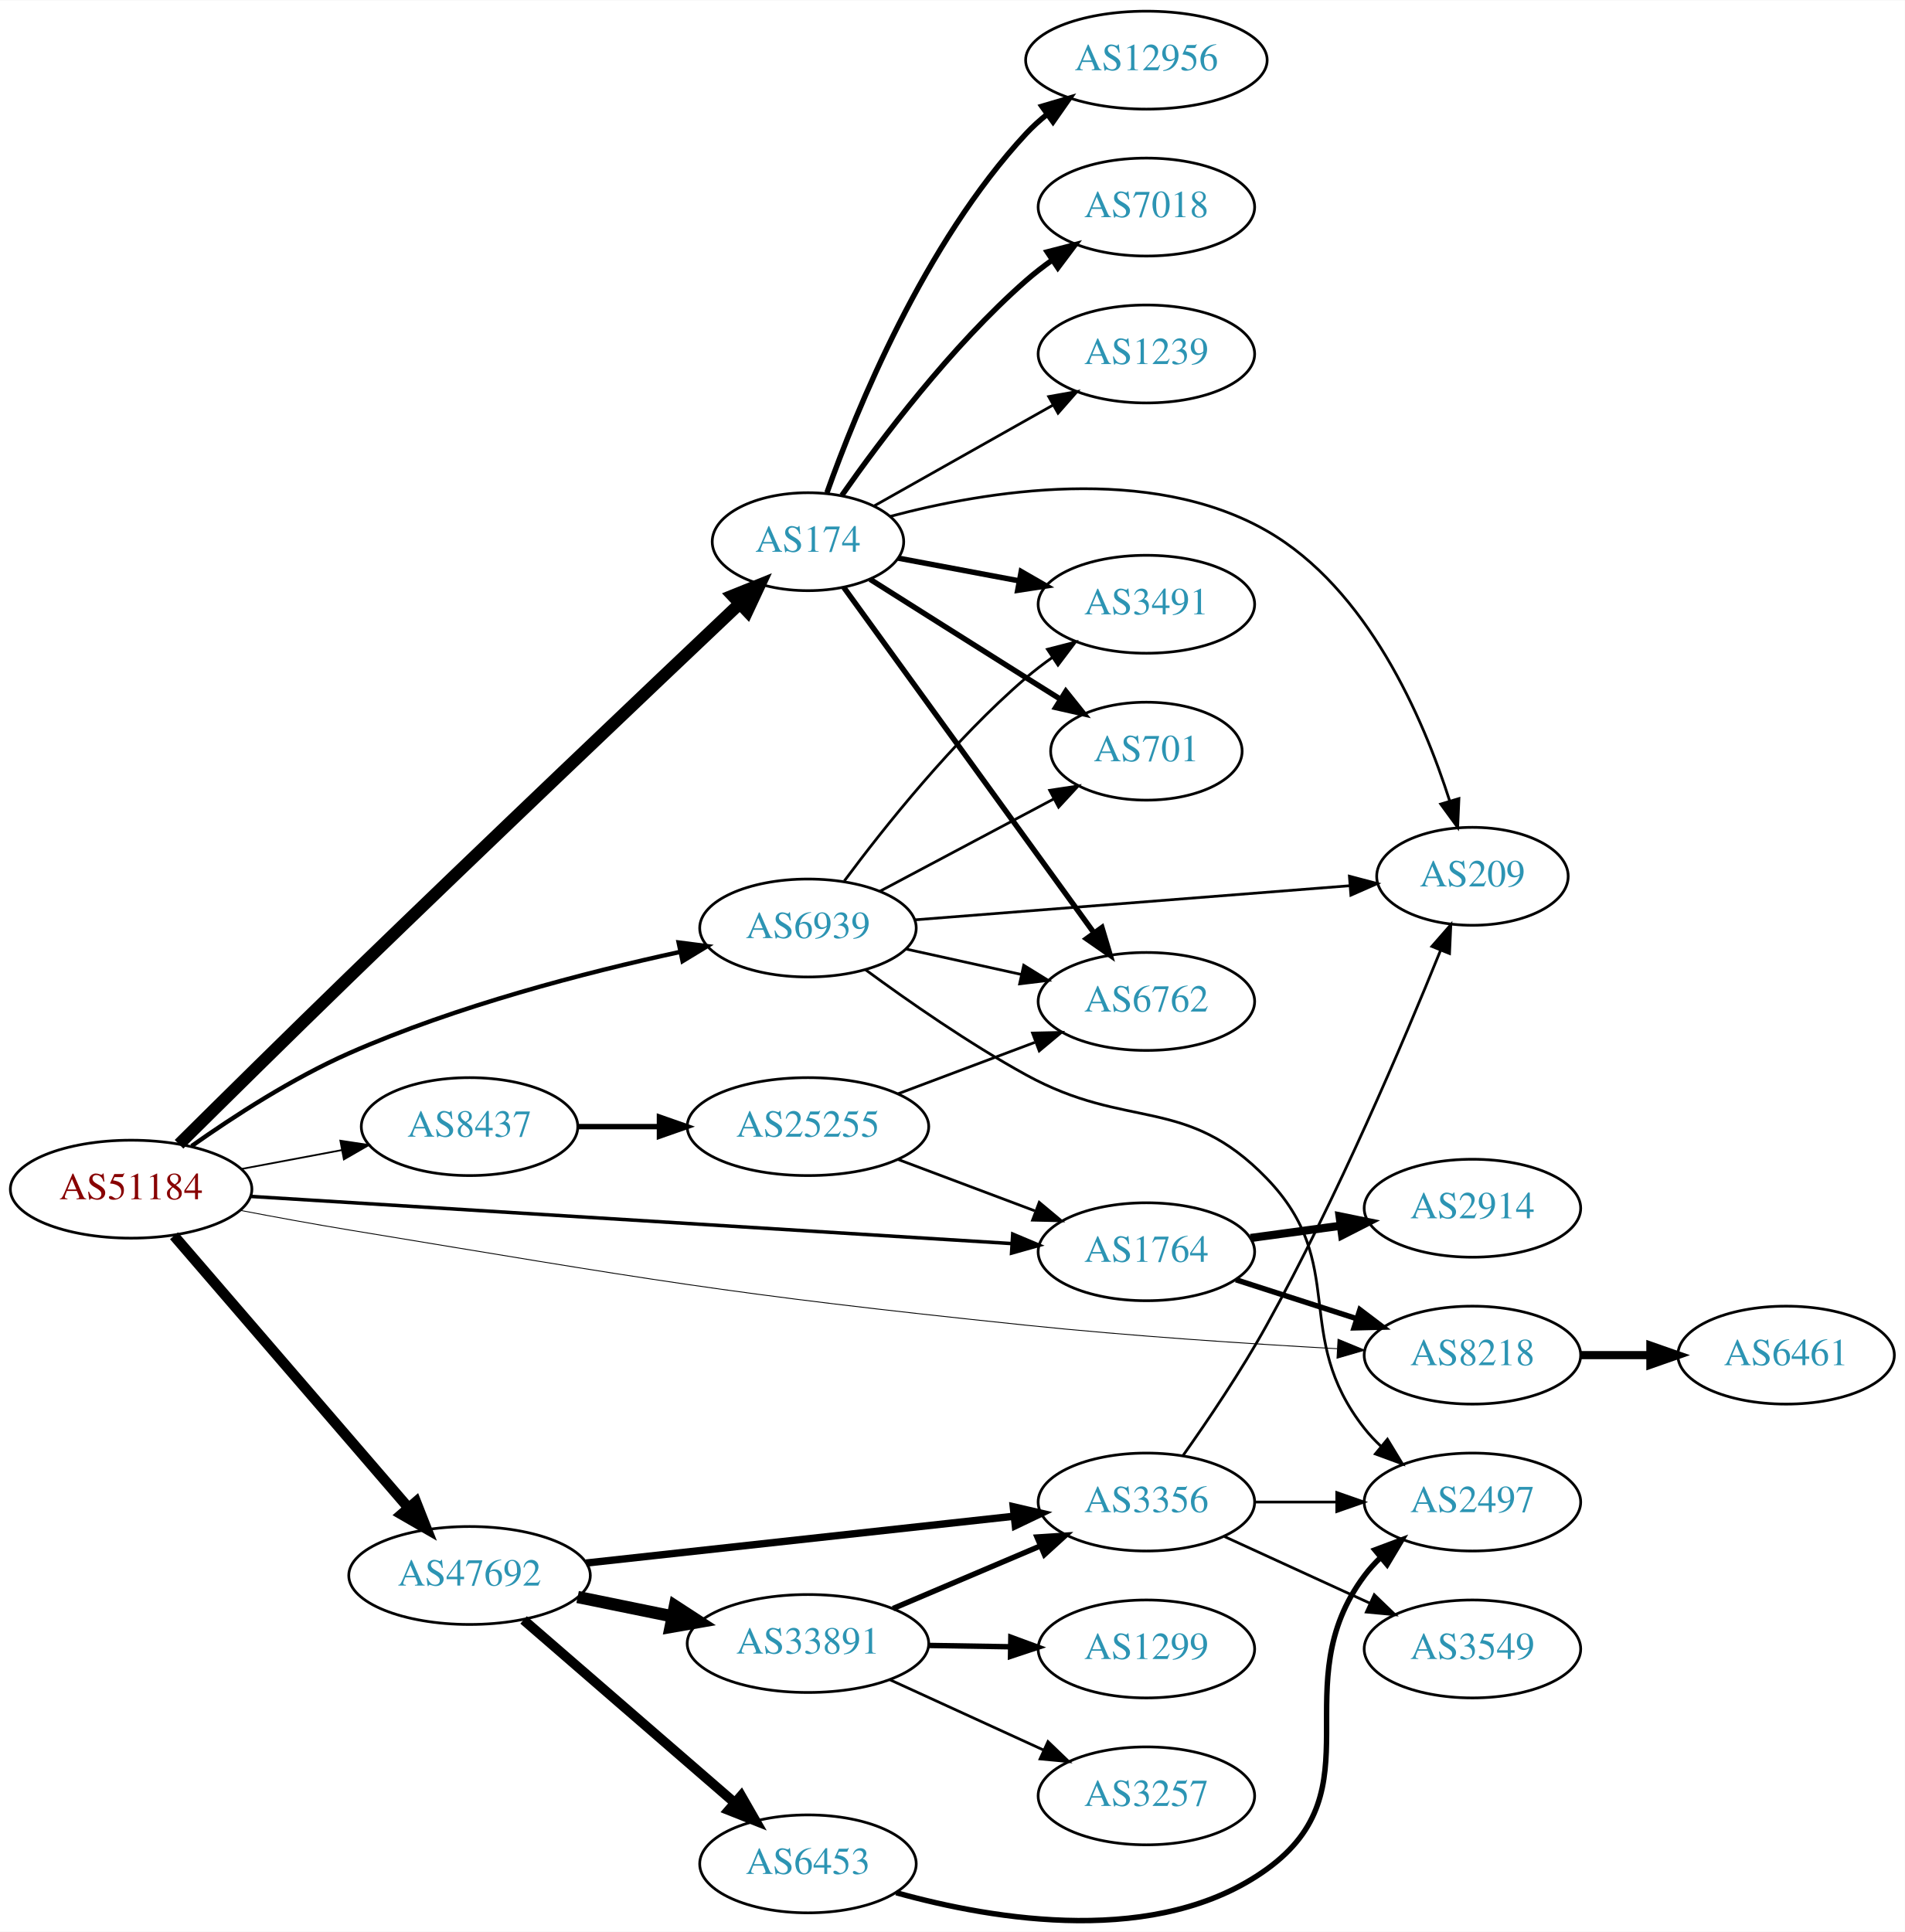
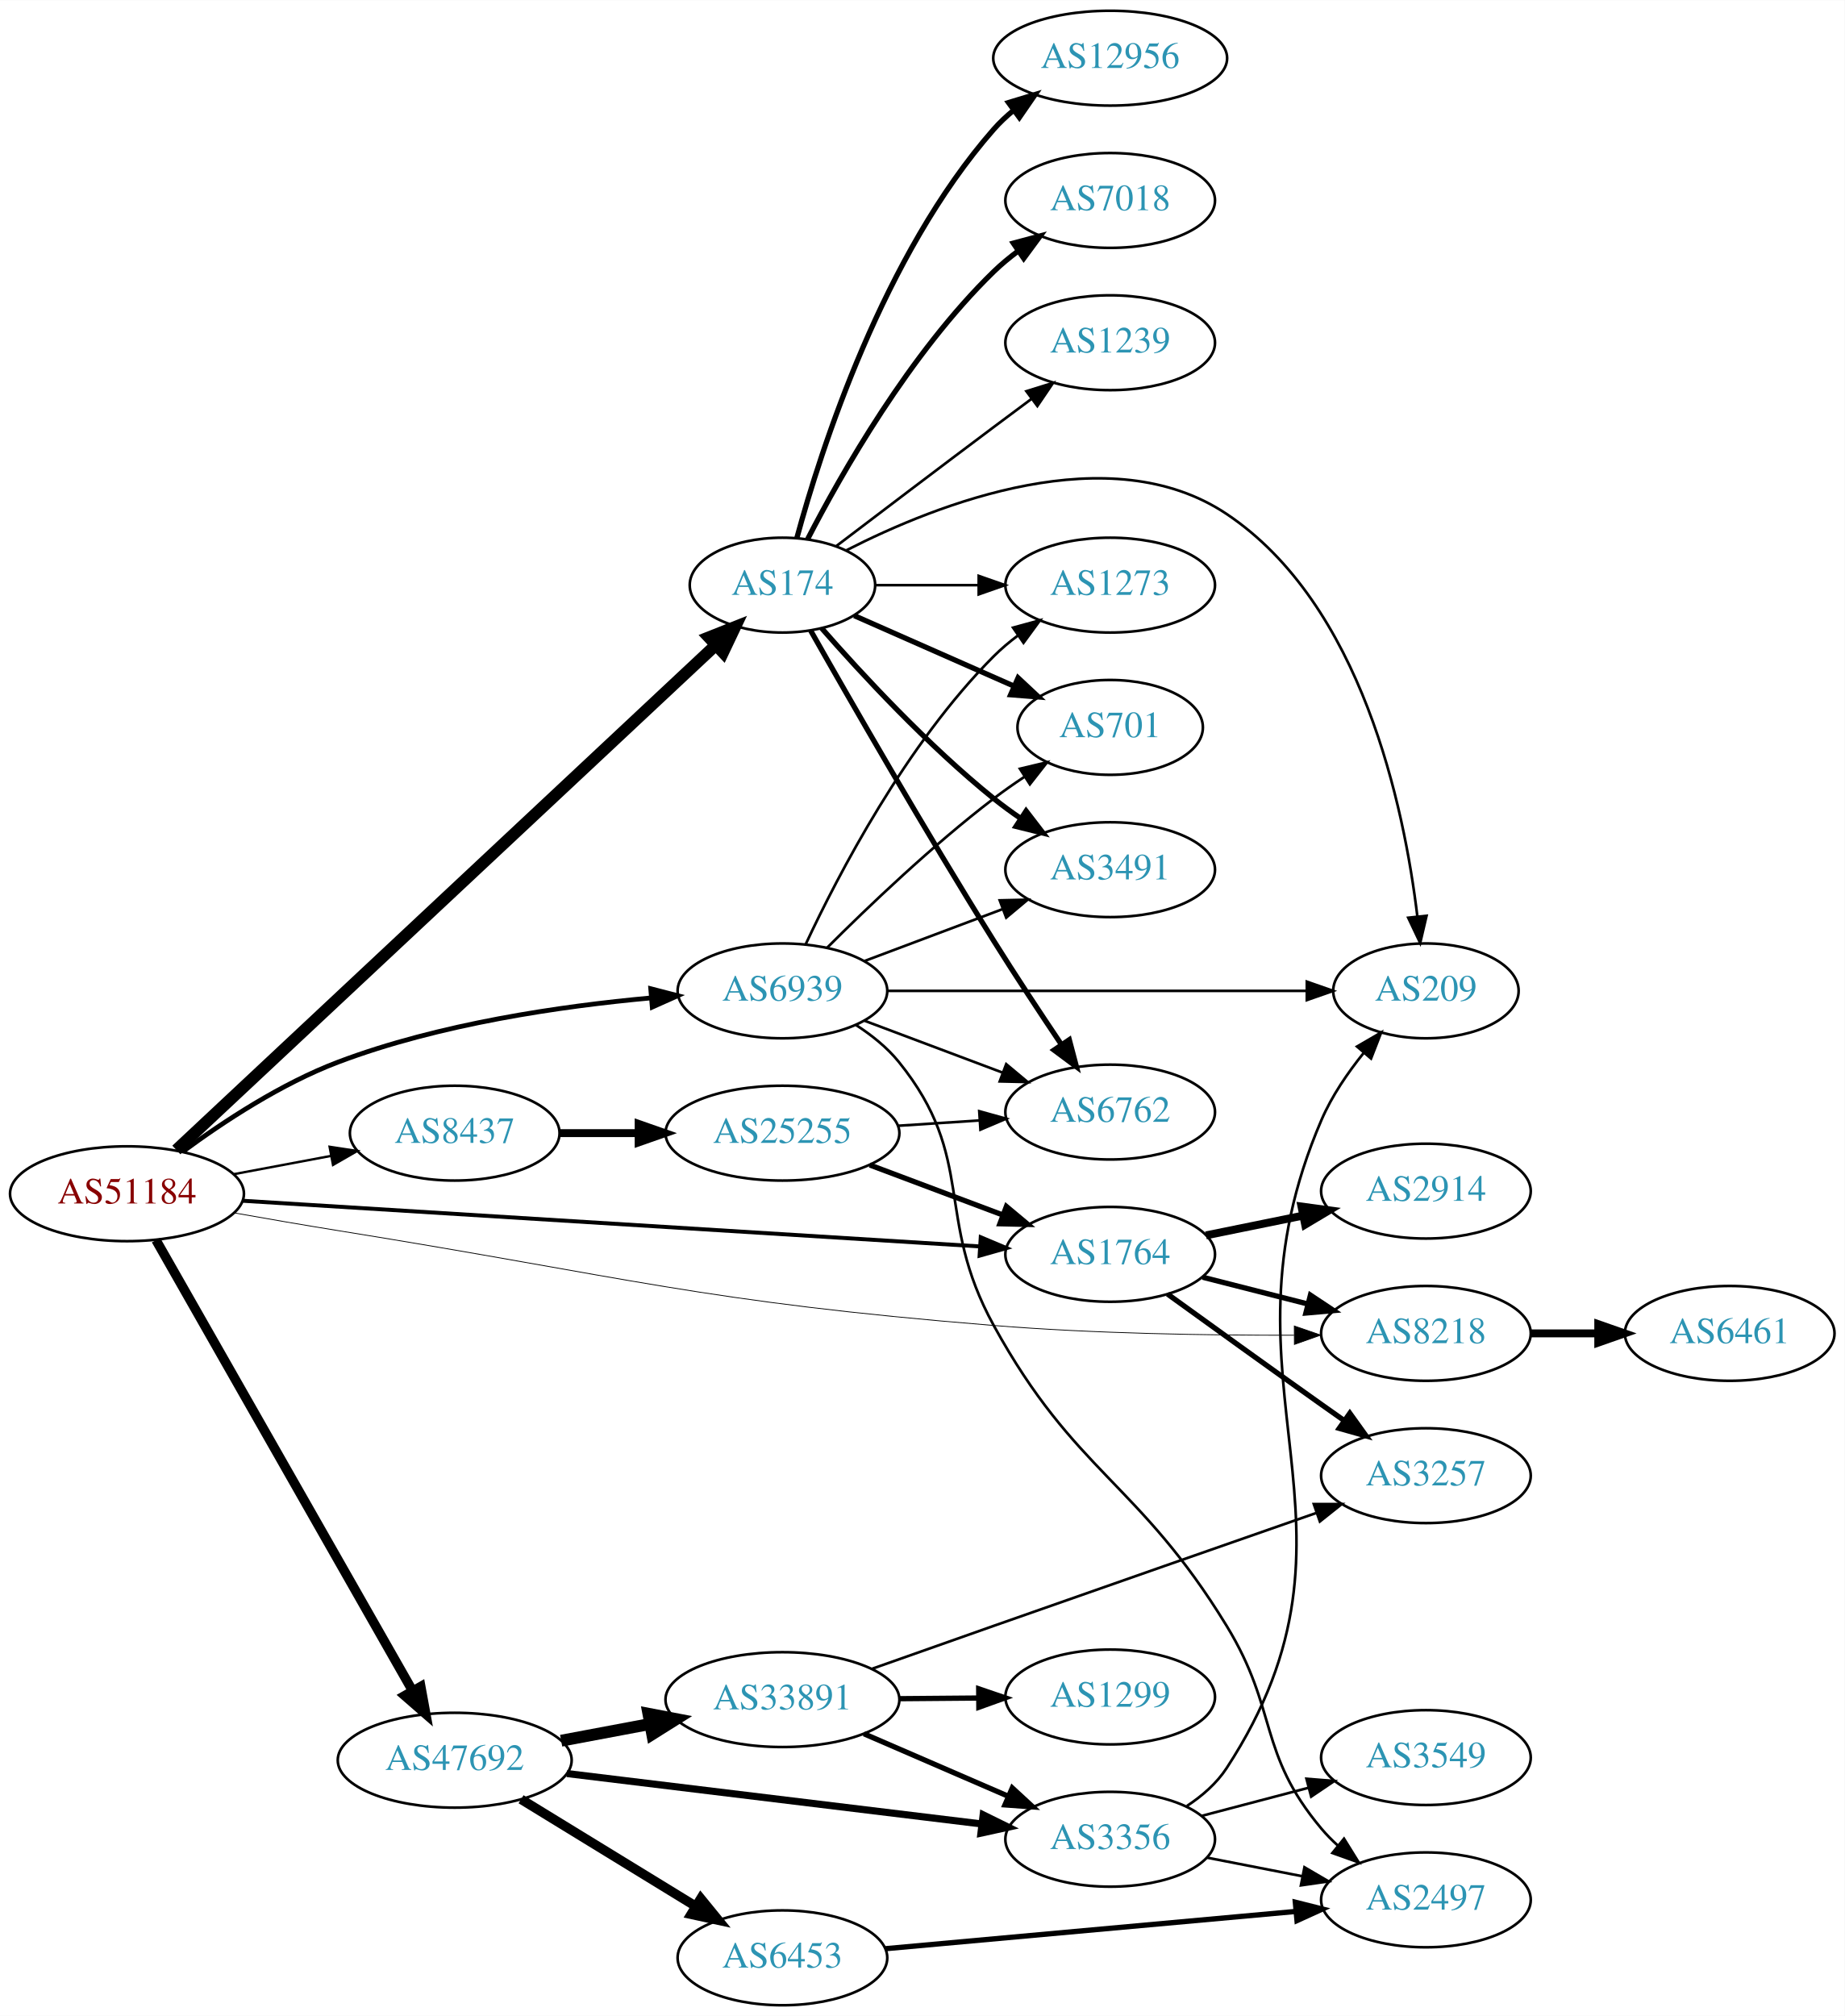
- <svg xmlns="http://www.w3.org/2000/svg" xmlns:xlink="http://www.w3.org/1999/xlink" width="700pt" height="710pt" viewBox="0.00 0.00 700.15 709.93">
-   <g id="graph0" class="graph" transform="scale(1 1) rotate(0) translate(4 705.932)">
-     <polygon fill="white" stroke="none" points="-4,4 -4,-705.932 696.155,-705.932 696.155,4 -4,4" />
+ <svg xmlns="http://www.w3.org/2000/svg" xmlns:xlink="http://www.w3.org/1999/xlink" width="700pt" height="765pt" viewBox="0.00 0.00 700.15 765.00">
+   <g id="graph0" class="graph" transform="scale(1 1) rotate(0) translate(4 761)">
+     <polygon fill="white" stroke="none" points="-4,4 -4,-761 696.155,-761 696.155,4 -4,4" />
    <g id="node1" class="node">
      <g id="a_node1">
        <a xlink:href="/asn/51184" xlink:title="AS51184 ~ Fonira Telekom GmbH [AT]">
-           <ellipse fill="#ffffff" stroke="black" cx="44.196" cy="-268.932" rx="44.393" ry="18" />
-           <text text-anchor="middle" x="44.196" y="-265.232" font-family="Times,serif" font-size="14.00" fill="#880000">AS51184</text>
+           <ellipse fill="#ffffff" stroke="black" cx="44.196" cy="-308" rx="44.393" ry="18" />
+           <text text-anchor="middle" x="44.196" y="-304.3" font-family="Times,serif" font-size="14.00" fill="#880000">AS51184</text>
        </a>
      </g>
    </g>
    <g id="node2" class="node">
      <g id="a_node2">
        <a xlink:href="/asn/174" xlink:title="AS174 ~ Cogent Communications [US]">
-           <ellipse fill="#ffffff" stroke="black" cx="292.98" cy="-506.932" rx="35.194" ry="18" />
-           <text text-anchor="middle" x="292.98" y="-503.232" font-family="Times,serif" font-size="14.00" fill="#2c94b3">AS174</text>
+           <ellipse fill="#ffffff" stroke="black" cx="292.98" cy="-539" rx="35.194" ry="18" />
+           <text text-anchor="middle" x="292.98" y="-535.3" font-family="Times,serif" font-size="14.00" fill="#2c94b3">AS174</text>
        </a>
      </g>
    </g>
    <g id="edge1" class="edge">
-       <path fill="none" stroke="black" stroke-width="4.5" d="M61.809,-285.442C77.782,-301.282 102.641,-325.84 124.392,-346.932 175.189,-396.189 235.301,-453.295 267.945,-484.208" />
-       <polygon fill="black" stroke="black" stroke-width="4.5" points="265.278,-487.106 275.248,-491.121 270.692,-481.387 265.278,-487.106" />
+       <path fill="none" stroke="black" stroke-width="4.5" d="M62.944,-324.613C106.375,-365.266 218.063,-469.811 267.644,-516.22" />
+       <polygon fill="black" stroke="black" stroke-width="4.5" points="265.057,-519.192 275.048,-523.151 270.438,-513.442 265.057,-519.192" />
    </g>
    <g id="node3" class="node">
      <g id="a_node3">
        <a xlink:href="/asn/1764" xlink:title="AS1764 ~ NEXTLAYER-AS [AT]">
-           <ellipse fill="#ffffff" stroke="black" cx="417.373" cy="-245.932" rx="39.794" ry="18" />
-           <text text-anchor="middle" x="417.373" y="-242.232" font-family="Times,serif" font-size="14.00" fill="#2c94b3">AS1764</text>
+           <ellipse fill="#ffffff" stroke="black" cx="417.373" cy="-285" rx="39.794" ry="18" />
+           <text text-anchor="middle" x="417.373" y="-281.3" font-family="Times,serif" font-size="14.00" fill="#2c94b3">AS1764</text>
        </a>
      </g>
    </g>
    <g id="edge2" class="edge">
-       <path fill="none" stroke="black" stroke-width="1.286" d="M88.137,-266.271C157.708,-261.96 294.624,-253.476 367.705,-248.948" />
-       <polygon fill="black" stroke="black" stroke-width="1.286" points="368.244,-252.421 378.009,-248.309 367.811,-245.435 368.244,-252.421" />
+       <path fill="none" stroke="black" stroke-width="1.5" d="M88.137,-305.339C157.708,-301.028 294.624,-292.544 367.705,-288.016" />
+       <polygon fill="black" stroke="black" stroke-width="1.5" points="368.244,-291.489 378.009,-287.377 367.811,-284.502 368.244,-291.489" />
    </g>
    <g id="node4" class="node">
      <g id="a_node4">
        <a xlink:href="/asn/47692" xlink:title="AS47692 ~ Nessus GmbH [AT]">
-           <ellipse fill="#ffffff" stroke="black" cx="168.588" cy="-126.932" rx="44.393" ry="18" />
-           <text text-anchor="middle" x="168.588" y="-123.232" font-family="Times,serif" font-size="14.00" fill="#2c94b3">AS47692</text>
+           <ellipse fill="#ffffff" stroke="black" cx="168.588" cy="-93" rx="44.393" ry="18" />
+           <text text-anchor="middle" x="168.588" y="-89.3" font-family="Times,serif" font-size="14.00" fill="#2c94b3">AS47692</text>
        </a>
      </g>
    </g>
    <g id="edge3" class="edge">
-       <path fill="none" stroke="black" stroke-width="3.857" d="M59.959,-251.804C81.462,-226.856 121.519,-180.382 146.236,-151.705" />
-       <polygon fill="black" stroke="black" stroke-width="3.857" points="148.895,-153.981 152.773,-144.121 143.593,-149.411 148.895,-153.981" />
+       <path fill="none" stroke="black" stroke-width="3.6" d="M55.212,-290.406C76.692,-252.673 127.285,-163.798 152.606,-119.319" />
+       <polygon fill="black" stroke="black" stroke-width="3.6" points="155.7,-120.958 157.606,-110.536 149.617,-117.495 155.7,-120.958" />
    </g>
    <g id="node5" class="node">
      <g id="a_node5">
        <a xlink:href="/asn/6939" xlink:title="AS6939 ~ Hurricane Electric LLC [US]">
-           <ellipse fill="#ffffff" stroke="black" cx="292.98" cy="-364.932" rx="39.794" ry="18" />
-           <text text-anchor="middle" x="292.98" y="-361.232" font-family="Times,serif" font-size="14.00" fill="#2c94b3">AS6939</text>
+           <ellipse fill="#ffffff" stroke="black" cx="292.98" cy="-385" rx="39.794" ry="18" />
+           <text text-anchor="middle" x="292.98" y="-381.3" font-family="Times,serif" font-size="14.00" fill="#2c94b3">AS6939</text>
        </a>
      </g>
    </g>
    <g id="edge4" class="edge">
-       <path fill="none" stroke="black" stroke-width="1.607" d="M66.413,-284.767C81.832,-295.651 103.565,-309.743 124.392,-318.932 163.792,-336.316 211.355,-348.615 245.73,-356.095" />
-       <polygon fill="black" stroke="black" stroke-width="1.607" points="245.442,-359.612 255.951,-358.262 246.894,-352.764 245.442,-359.612" />
+       <path fill="none" stroke="black" stroke-width="1.8" d="M65.475,-324.057C80.79,-335.344 102.794,-349.835 124.392,-358 162.739,-372.497 208.896,-379.211 243.053,-382.321" />
+       <polygon fill="black" stroke="black" stroke-width="1.8" points="242.988,-385.827 253.246,-383.174 243.573,-378.852 242.988,-385.827" />
    </g>
    <g id="node6" class="node">
      <g id="a_node6">
        <a xlink:href="/asn/8218" xlink:title="AS8218 ~ legacy Neotelecoms [FR]">
-           <ellipse fill="#ffffff" stroke="black" cx="537.215" cy="-207.932" rx="39.794" ry="18" />
-           <text text-anchor="middle" x="537.215" y="-204.232" font-family="Times,serif" font-size="14.00" fill="#2c94b3">AS8218</text>
+           <ellipse fill="#ffffff" stroke="black" cx="537.215" cy="-255" rx="39.794" ry="18" />
+           <text text-anchor="middle" x="537.215" y="-251.3" font-family="Times,serif" font-size="14.00" fill="#2c94b3">AS8218</text>
        </a>
      </g>
    </g>
    <g id="edge5" class="edge">
-       <path fill="none" stroke="black" stroke-width="0.321" d="M84.204,-261.163C96.987,-258.719 111.275,-256.096 124.392,-253.932 234.563,-235.76 262.115,-230.476 373.176,-218.932 411.497,-214.949 455.041,-212.097 487.484,-210.296" />
-       <polygon fill="black" stroke="black" stroke-width="0.321" points="487.81,-213.783 497.606,-209.748 487.432,-206.794 487.81,-213.783" />
+       <path fill="none" stroke="black" stroke-width="0.3" d="M85.038,-300.706C97.614,-298.471 111.572,-296.06 124.392,-294 234.699,-276.274 261.821,-267.045 373.176,-258 411.369,-254.898 454.751,-254.237 487.16,-254.304" />
+       <polygon fill="black" stroke="black" stroke-width="0.3" points="487.26,-257.804 497.276,-254.349 487.291,-250.804 487.26,-257.804" />
    </g>
    <g id="node7" class="node">
      <g id="a_node7">
        <a xlink:href="/asn/8437" xlink:title="AS8437 ~ Hutchison Drei Austria GmbH [AT]">
-           <ellipse fill="#ffffff" stroke="black" cx="168.588" cy="-291.932" rx="39.794" ry="18" />
-           <text text-anchor="middle" x="168.588" y="-288.232" font-family="Times,serif" font-size="14.00" fill="#2c94b3">AS8437</text>
+           <ellipse fill="#ffffff" stroke="black" cx="168.588" cy="-331" rx="39.794" ry="18" />
+           <text text-anchor="middle" x="168.588" y="-327.3" font-family="Times,serif" font-size="14.00" fill="#2c94b3">AS8437</text>
        </a>
      </g>
    </g>
    <g id="edge6" class="edge">
-       <path fill="none" stroke="black" stroke-width="0.643" d="M84.595,-276.336C96.388,-278.552 109.422,-281.002 121.599,-283.29" />
-       <polygon fill="black" stroke="black" stroke-width="0.643" points="121.106,-286.758 131.58,-285.166 122.399,-279.879 121.106,-286.758" />
+       <path fill="none" stroke="black" stroke-width="0.9" d="M84.595,-315.404C96.388,-317.62 109.422,-320.069 121.599,-322.358" />
+       <polygon fill="black" stroke="black" stroke-width="0.9" points="121.106,-325.826 131.58,-324.233 122.399,-318.947 121.106,-325.826" />
    </g>
    <g id="node8" class="node">
      <g id="a_node8">
        <a xlink:href="/asn/12956" xlink:title="AS12956 ~ TELXIUS [ES]">
-           <ellipse fill="#ffffff" stroke="black" cx="417.373" cy="-683.932" rx="44.393" ry="18" />
-           <text text-anchor="middle" x="417.373" y="-680.232" font-family="Times,serif" font-size="14.00" fill="#2c94b3">AS12956</text>
+           <ellipse fill="#ffffff" stroke="black" cx="417.373" cy="-739" rx="44.393" ry="18" />
+           <text text-anchor="middle" x="417.373" y="-735.3" font-family="Times,serif" font-size="14.00" fill="#2c94b3">AS12956</text>
        </a>
      </g>
    </g>
    <g id="edge7" class="edge">
-       <path fill="none" stroke="black" stroke-width="2" d="M299.967,-524.959C310.706,-555.153 335.681,-616.6 373.176,-656.932 375.536,-659.47 378.186,-661.864 380.981,-664.098" />
-       <polygon fill="black" stroke="black" stroke-width="2" points="378.964,-666.959 389.125,-669.959 383.053,-661.277 378.964,-666.959" />
+       <path fill="none" stroke="black" stroke-width="2" d="M298.436,-556.834C307.579,-590.479 331.213,-664.226 373.176,-712 375.464,-714.604 378.063,-717.043 380.825,-719.307" />
+       <polygon fill="black" stroke="black" stroke-width="2" points="378.776,-722.145 388.916,-725.216 382.904,-716.492 378.776,-722.145" />
    </g>
    <g id="node9" class="node">
      <g id="a_node9">
-         <a xlink:href="/asn/7018" xlink:title="AS7018 ~ AT&amp;T Services, Inc. [US]">
-           <ellipse fill="#ffffff" stroke="black" cx="417.373" cy="-629.932" rx="39.794" ry="18" />
-           <text text-anchor="middle" x="417.373" y="-626.232" font-family="Times,serif" font-size="14.00" fill="#2c94b3">AS7018</text>
+         <a xlink:href="/asn/701" xlink:title="AS701 ~ UUNET [US]">
+           <ellipse fill="#ffffff" stroke="black" cx="417.373" cy="-485" rx="35.194" ry="18" />
+           <text text-anchor="middle" x="417.373" y="-481.3" font-family="Times,serif" font-size="14.00" fill="#2c94b3">AS701</text>
        </a>
      </g>
    </g>
    <g id="edge8" class="edge">
-       <path fill="none" stroke="black" stroke-width="2" d="M305.438,-523.957C319.697,-544.329 345.558,-578.717 373.176,-602.932 376.158,-605.547 379.421,-608.074 382.775,-610.464" />
-       <polygon fill="black" stroke="black" stroke-width="2" points="380.933,-613.442 391.19,-616.094 384.825,-607.624 380.933,-613.442" />
+       <path fill="none" stroke="black" stroke-width="2" d="M320.237,-527.416C337.902,-519.621 361.41,-509.25 380.758,-500.713" />
+       <polygon fill="black" stroke="black" stroke-width="2" points="382.424,-503.804 390.16,-496.565 379.598,-497.4 382.424,-503.804" />
    </g>
    <g id="node10" class="node">
      <g id="a_node10">
-         <a xlink:href="/asn/1239" xlink:title="AS1239 ~ Sprint [US]">
-           <ellipse fill="#ffffff" stroke="black" cx="417.373" cy="-575.932" rx="39.794" ry="18" />
-           <text text-anchor="middle" x="417.373" y="-572.232" font-family="Times,serif" font-size="14.00" fill="#2c94b3">AS1239</text>
+         <a xlink:href="/asn/7018" xlink:title="AS7018 ~ AT&amp;T Services, Inc. [US]">
+           <ellipse fill="#ffffff" stroke="black" cx="417.373" cy="-685" rx="39.794" ry="18" />
+           <text text-anchor="middle" x="417.373" y="-681.3" font-family="Times,serif" font-size="14.00" fill="#2c94b3">AS7018</text>
        </a>
      </g>
    </g>
    <g id="edge9" class="edge">
-       <path fill="none" stroke="black" d="M317.29,-520.073C335.898,-530.564 362.212,-545.398 383.046,-557.144" />
-       <polygon fill="black" stroke="black" points="381.462,-560.269 391.892,-562.131 384.9,-554.171 381.462,-560.269" />
+       <path fill="none" stroke="black" stroke-width="2" d="M302.519,-556.419C315.293,-581.196 341.32,-627.041 373.176,-658 376.021,-660.764 379.194,-663.388 382.493,-665.837" />
+       <polygon fill="black" stroke="black" stroke-width="2" points="380.61,-668.788 390.841,-671.541 384.559,-663.009 380.61,-668.788" />
    </g>
    <g id="node11" class="node">
      <g id="a_node11">
-         <a xlink:href="/asn/701" xlink:title="AS701 ~ UUNET [US]">
-           <ellipse fill="#ffffff" stroke="black" cx="417.373" cy="-429.932" rx="35.194" ry="18" />
-           <text text-anchor="middle" x="417.373" y="-426.232" font-family="Times,serif" font-size="14.00" fill="#2c94b3">AS701</text>
+         <a xlink:href="/asn/3491" xlink:title="AS3491 ~ PCCW Global, Inc. [US]">
+           <ellipse fill="#ffffff" stroke="black" cx="417.373" cy="-431" rx="39.794" ry="18" />
+           <text text-anchor="middle" x="417.373" y="-427.3" font-family="Times,serif" font-size="14.00" fill="#2c94b3">AS3491</text>
        </a>
      </g>
    </g>
    <g id="edge10" class="edge">
-       <path fill="none" stroke="black" stroke-width="2" d="M315.814,-493.111C331.709,-483.057 353.762,-469.128 373.176,-456.932 377.267,-454.362 381.579,-451.66 385.831,-448.999" />
-       <polygon fill="black" stroke="black" stroke-width="2" points="387.763,-451.919 394.386,-443.649 384.051,-445.984 387.763,-451.919" />
+       <path fill="none" stroke="black" stroke-width="2" d="M307.854,-522.655C322.924,-505.441 348.202,-478.099 373.176,-458 376.432,-455.38 379.957,-452.808 383.542,-450.354" />
+       <polygon fill="black" stroke="black" stroke-width="2" points="385.46,-453.281 391.914,-444.879 381.629,-447.423 385.46,-453.281" />
    </g>
    <g id="node12" class="node">
      <g id="a_node12">
        <a xlink:href="/asn/6762" xlink:title="AS6762 ~ TELECOM ITALIA SPARKLE S.p.A. [IT]">
-           <ellipse fill="#ffffff" stroke="black" cx="417.373" cy="-337.932" rx="39.794" ry="18" />
-           <text text-anchor="middle" x="417.373" y="-334.232" font-family="Times,serif" font-size="14.00" fill="#2c94b3">AS6762</text>
+           <ellipse fill="#ffffff" stroke="black" cx="417.373" cy="-339" rx="39.794" ry="18" />
+           <text text-anchor="middle" x="417.373" y="-335.3" font-family="Times,serif" font-size="14.00" fill="#2c94b3">AS6762</text>
        </a>
      </g>
    </g>
    <g id="edge11" class="edge">
-       <path fill="none" stroke="black" stroke-width="2" d="M306.163,-490.11C327.735,-460.324 372.755,-398.16 398.072,-363.202" />
-       <polygon fill="black" stroke="black" stroke-width="2" points="401.026,-365.089 404.057,-354.937 395.357,-360.983 401.026,-365.089" />
+       <path fill="none" stroke="black" stroke-width="2" d="M303.679,-521.768C318.315,-495.924 347.112,-445.708 373.176,-404 381.359,-390.906 390.816,-376.59 398.791,-364.735" />
+       <polygon fill="black" stroke="black" stroke-width="2" points="401.854,-366.454 404.556,-356.209 396.055,-362.533 401.854,-366.454" />
    </g>
    <g id="node13" class="node">
      <g id="a_node13">
-         <a xlink:href="/asn/3491" xlink:title="AS3491 ~ PCCW Global, Inc. [US]">
-           <ellipse fill="#ffffff" stroke="black" cx="417.373" cy="-483.932" rx="39.794" ry="18" />
-           <text text-anchor="middle" x="417.373" y="-480.232" font-family="Times,serif" font-size="14.00" fill="#2c94b3">AS3491</text>
+         <a xlink:href="/asn/1239" xlink:title="AS1239 ~ Sprint [US]">
+           <ellipse fill="#ffffff" stroke="black" cx="417.373" cy="-631" rx="39.794" ry="18" />
+           <text text-anchor="middle" x="417.373" y="-627.3" font-family="Times,serif" font-size="14.00" fill="#2c94b3">AS1239</text>
        </a>
      </g>
    </g>
    <g id="edge12" class="edge">
-       <path fill="none" stroke="black" stroke-width="2" d="M326.137,-500.889C339.718,-498.337 355.783,-495.318 370.566,-492.54" />
-       <polygon fill="black" stroke="black" stroke-width="2" points="371.368,-495.951 380.55,-490.664 370.076,-489.071 371.368,-495.951" />
+       <path fill="none" stroke="black" d="M313.464,-553.853C329.468,-566.031 352.745,-583.693 373.176,-599 377.751,-602.427 382.61,-606.047 387.354,-609.57" />
+       <polygon fill="black" stroke="black" points="385.568,-612.602 395.685,-615.745 389.736,-606.978 385.568,-612.602" />
    </g>
    <g id="node14" class="node">
      <g id="a_node14">
-         <a xlink:href="/asn/209" xlink:title="AS209 ~ CenturyLink Communications, LLC [US]">
-           <ellipse fill="#ffffff" stroke="black" cx="537.215" cy="-383.932" rx="35.194" ry="18" />
-           <text text-anchor="middle" x="537.215" y="-380.232" font-family="Times,serif" font-size="14.00" fill="#2c94b3">AS209</text>
+         <a xlink:href="/asn/1273" xlink:title="AS1273 ~ Vodafone Group PLC [EU]">
+           <ellipse fill="#ffffff" stroke="black" cx="417.373" cy="-539" rx="39.794" ry="18" />
+           <text text-anchor="middle" x="417.373" y="-535.3" font-family="Times,serif" font-size="14.00" fill="#2c94b3">AS1273</text>
        </a>
      </g>
    </g>
    <g id="edge13" class="edge">
-       <path fill="none" stroke="black" d="M323.162,-516.219C358.461,-525.619 418.499,-535.576 461.569,-510.932 498.664,-489.707 519.137,-442.076 528.883,-411.558" />
-       <polygon fill="black" stroke="black" points="532.251,-412.511 531.785,-401.927 525.549,-410.492 532.251,-412.511" />
-     </g>
-     <g id="edge15" class="edge">
-       <path fill="none" stroke="black" stroke-width="2" d="M450.262,-235.649C463.887,-231.256 479.972,-226.068 494.522,-221.377" />
-       <polygon fill="black" stroke="black" stroke-width="2" points="495.856,-224.624 504.3,-218.224 493.708,-217.962 495.856,-224.624" />
+       <path fill="none" stroke="black" d="M328.399,-539C340.45,-539 354.226,-539 367.244,-539" />
+       <polygon fill="black" stroke="black" points="367.474,-542.5 377.473,-539 367.473,-535.5 367.474,-542.5" />
    </g>
    <g id="node15" class="node">
      <g id="a_node15">
+         <a xlink:href="/asn/209" xlink:title="AS209 ~ CenturyLink Communications, LLC [US]">
+           <ellipse fill="#ffffff" stroke="black" cx="537.215" cy="-385" rx="35.194" ry="18" />
+           <text text-anchor="middle" x="537.215" y="-381.3" font-family="Times,serif" font-size="14.00" fill="#2c94b3">AS209</text>
+         </a>
+       </g>
+     </g>
+     <g id="edge14" class="edge">
+       <path fill="none" stroke="black" d="M317.29,-552.234C351.818,-569.887 417.24,-595.669 461.569,-566 512.891,-531.65 528.964,-454.891 533.971,-413.219" />
+       <polygon fill="black" stroke="black" points="537.46,-413.501 535.043,-403.186 530.5,-412.757 537.46,-413.501" />
+     </g>
+     <g id="edge15" class="edge">
+       <path fill="none" stroke="black" stroke-width="2" d="M452.458,-276.323C464.916,-273.151 479.188,-269.518 492.379,-266.16" />
+       <polygon fill="black" stroke="black" stroke-width="2" points="493.379,-269.517 502.207,-263.658 491.652,-262.733 493.379,-269.517" />
+     </g>
+     <g id="node16" class="node">
+       <g id="a_node16">
        <a xlink:href="/asn/2914" xlink:title="AS2914 ~ NTT America, Inc. [US]">
-           <ellipse fill="#ffffff" stroke="black" cx="537.215" cy="-261.932" rx="39.794" ry="18" />
-           <text text-anchor="middle" x="537.215" y="-258.232" font-family="Times,serif" font-size="14.00" fill="#2c94b3">AS2914</text>
-         </a>
-       </g>
-     </g>
-     <g id="edge14" class="edge">
-       <path fill="none" stroke="black" stroke-width="3" d="M455.659,-250.995C466.19,-252.425 477.793,-254 488.833,-255.499" />
-       <polygon fill="black" stroke="black" stroke-width="3" points="488.387,-258.97 498.767,-256.848 489.329,-252.034 488.387,-258.97" />
+           <ellipse fill="#ffffff" stroke="black" cx="537.215" cy="-309" rx="39.794" ry="18" />
+           <text text-anchor="middle" x="537.215" y="-305.3" font-family="Times,serif" font-size="14.00" fill="#2c94b3">AS2914</text>
+         </a>
+       </g>
+     </g>
+     <g id="edge16" class="edge">
+       <path fill="none" stroke="black" stroke-width="3" d="M453.729,-292.201C465.276,-294.552 478.267,-297.198 490.466,-299.683" />
+       <polygon fill="black" stroke="black" stroke-width="3" points="489.979,-303.155 500.476,-301.721 491.376,-296.296 489.979,-303.155" />
    </g>
    <g id="node17" class="node">
      <g id="a_node17">
+         <a xlink:href="/asn/3257" xlink:title="AS3257 ~ GTT [DE]">
+           <ellipse fill="#ffffff" stroke="black" cx="537.215" cy="-201" rx="39.794" ry="18" />
+           <text text-anchor="middle" x="537.215" y="-197.3" font-family="Times,serif" font-size="14.00" fill="#2c94b3">AS3257</text>
+         </a>
+       </g>
+     </g>
+     <g id="edge17" class="edge">
+       <path fill="none" stroke="black" stroke-width="2" d="M439.159,-269.919C455.099,-258.382 477.67,-242.111 497.569,-228 500.391,-225.998 503.336,-223.921 506.285,-221.848" />
+       <polygon fill="black" stroke="black" stroke-width="2" points="508.331,-224.689 514.511,-216.084 504.313,-218.956 508.331,-224.689" />
+     </g>
+     <g id="node19" class="node">
+       <g id="a_node19">
        <a xlink:href="/asn/3356" xlink:title="AS3356 ~ Level 3 Parent, LLC [US]">
-           <ellipse fill="#ffffff" stroke="black" cx="417.373" cy="-153.932" rx="39.794" ry="18" />
-           <text text-anchor="middle" x="417.373" y="-150.232" font-family="Times,serif" font-size="14.00" fill="#2c94b3">AS3356</text>
-         </a>
-       </g>
-     </g>
-     <g id="edge17" class="edge">
-       <path fill="none" stroke="black" stroke-width="2.7" d="M211.452,-131.512C254.956,-136.272 322.934,-143.709 368.533,-148.698" />
-       <polygon fill="black" stroke="black" stroke-width="2.7" points="368.438,-152.209 378.759,-149.817 369.199,-145.25 368.438,-152.209" />
+           <ellipse fill="#ffffff" stroke="black" cx="417.373" cy="-63" rx="39.794" ry="18" />
+           <text text-anchor="middle" x="417.373" y="-59.3" font-family="Times,serif" font-size="14.00" fill="#2c94b3">AS3356</text>
+         </a>
+       </g>
+     </g>
+     <g id="edge19" class="edge">
+       <path fill="none" stroke="black" stroke-width="2.7" d="M211.173,-87.945C254.721,-82.651 323.012,-74.349 368.709,-68.794" />
+       <polygon fill="black" stroke="black" stroke-width="2.7" points="369.165,-72.265 378.669,-67.583 368.32,-65.316 369.165,-72.265" />
+     </g>
+     <g id="node20" class="node">
+       <g id="a_node20">
+         <a xlink:href="/asn/33891" xlink:title="AS33891 ~ CORE-BACKBONE GMBH GLOBAL NETWORK [DE]">
+           <ellipse fill="#ffffff" stroke="black" cx="292.98" cy="-116" rx="44.393" ry="18" />
+           <text text-anchor="middle" x="292.98" y="-112.3" font-family="Times,serif" font-size="14.00" fill="#2c94b3">AS33891</text>
+         </a>
+       </g>
+     </g>
+     <g id="edge20" class="edge">
+       <path fill="none" stroke="black" stroke-width="4.5" d="M208.988,-100.404C219.688,-102.415 231.411,-104.618 242.589,-106.718" />
+       <polygon fill="black" stroke="black" stroke-width="4.5" points="242.1,-110.633 252.655,-108.61 243.554,-102.893 242.1,-110.633" />
+     </g>
+     <g id="node21" class="node">
+       <g id="a_node21">
+         <a xlink:href="/asn/6453" xlink:title="AS6453 ~ TATA COMMUNICATIONS (AMERICA) INC [US]">
+           <ellipse fill="#ffffff" stroke="black" cx="292.98" cy="-18" rx="39.794" ry="18" />
+           <text text-anchor="middle" x="292.98" y="-14.3" font-family="Times,serif" font-size="14.00" fill="#2c94b3">AS6453</text>
+         </a>
+       </g>
+     </g>
+     <g id="edge21" class="edge">
+       <path fill="none" stroke="black" stroke-width="3.6" d="M193.769,-78.182C212.703,-66.58 239.209,-50.337 259.913,-37.65" />
+       <polygon fill="black" stroke="black" stroke-width="3.6" points="261.983,-40.487 268.68,-32.278 258.325,-34.519 261.983,-40.487" />
+     </g>
+     <g id="edge33" class="edge">
+       <path fill="none" stroke="black" d="M309.879,-401.319C325.336,-416.772 349.835,-440.194 373.176,-458 376.835,-460.791 380.791,-463.563 384.772,-466.208" />
+       <polygon fill="black" stroke="black" points="383.114,-469.303 393.422,-471.754 386.893,-463.41 383.114,-469.303" />
+     </g>
+     <g id="edge30" class="edge">
+       <path fill="none" stroke="black" d="M324.235,-396.371C339.975,-402.287 359.422,-409.596 376.387,-415.972" />
+       <polygon fill="black" stroke="black" points="375.45,-419.359 386.042,-419.601 377.913,-412.806 375.45,-419.359" />
+     </g>
+     <g id="edge34" class="edge">
+       <path fill="none" stroke="black" d="M324.235,-373.629C339.975,-367.713 359.422,-360.404 376.387,-354.028" />
+       <polygon fill="black" stroke="black" points="377.913,-357.194 386.042,-350.399 375.45,-350.641 377.913,-357.194" />
+     </g>
+     <g id="edge31" class="edge">
+       <path fill="none" stroke="black" d="M301.831,-402.747C314.111,-429.017 339.938,-478.726 373.176,-512 375.979,-514.806 379.126,-517.457 382.409,-519.922" />
+       <polygon fill="black" stroke="black" points="380.513,-522.865 390.736,-525.647 384.478,-517.097 380.513,-522.865" />
+     </g>
+     <g id="edge32" class="edge">
+       <path fill="none" stroke="black" d="M332.631,-385C376.003,-385 446.244,-385 491.83,-385" />
+       <polygon fill="black" stroke="black" points="492.01,-388.5 502.01,-385 492.01,-381.5 492.01,-388.5" />
+     </g>
+     <g id="node23" class="node">
+       <g id="a_node23">
+         <a xlink:href="/asn/2497" xlink:title="AS2497 ~ Internet Initiative Japan Inc. [JP]">
+           <ellipse fill="#ffffff" stroke="black" cx="537.215" cy="-40" rx="39.794" ry="18" />
+           <text text-anchor="middle" x="537.215" y="-36.3" font-family="Times,serif" font-size="14.00" fill="#2c94b3">AS2497</text>
+         </a>
+       </g>
+     </g>
+     <g id="edge29" class="edge">
+       <path fill="none" stroke="black" d="M320.859,-372.07C326.85,-368.208 332.734,-363.506 337.176,-358 366.837,-321.236 350.424,-299.396 373.176,-258 404.057,-201.814 428.143,-198.71 461.569,-144 481.264,-111.763 473.256,-95.915 497.569,-67 499.445,-64.768 501.548,-62.635 503.777,-60.615" />
+       <polygon fill="black" stroke="black" points="506.123,-63.22 511.702,-54.213 501.724,-57.775 506.123,-63.22" />
    </g>
    <g id="node18" class="node">
      <g id="a_node18">
-         <a xlink:href="/asn/6453" xlink:title="AS6453 ~ TATA COMMUNICATIONS (AMERICA) INC [US]">
-           <ellipse fill="#ffffff" stroke="black" cx="292.98" cy="-20.932" rx="39.794" ry="18" />
-           <text text-anchor="middle" x="292.98" y="-17.232" font-family="Times,serif" font-size="14.00" fill="#2c94b3">AS6453</text>
+         <a xlink:href="/asn/6461" xlink:title="AS6461 ~ Zayo Bandwidth [US]">
+           <ellipse fill="#ffffff" stroke="black" cx="652.508" cy="-255" rx="39.794" ry="18" />
+           <text text-anchor="middle" x="652.508" y="-251.3" font-family="Times,serif" font-size="14.00" fill="#2c94b3">AS6461</text>
        </a>
      </g>
    </g>
    <g id="edge18" class="edge">
-       <path fill="none" stroke="black" stroke-width="3.6" d="M188.444,-110.602C209.198,-92.628 242.695,-63.617 265.945,-43.481" />
-       <polygon fill="black" stroke="black" stroke-width="3.6" points="268.436,-45.954 273.704,-36.761 263.853,-40.662 268.436,-45.954" />
-     </g>
-     <g id="node19" class="node">
-       <g id="a_node19">
-         <a xlink:href="/asn/33891" xlink:title="AS33891 ~ CORE-BACKBONE GMBH GLOBAL NETWORK [DE]">
-           <ellipse fill="#ffffff" stroke="black" cx="292.98" cy="-101.932" rx="44.393" ry="18" />
-           <text text-anchor="middle" x="292.98" y="-98.232" font-family="Times,serif" font-size="14.00" fill="#2c94b3">AS33891</text>
-         </a>
-       </g>
-     </g>
-     <g id="edge19" class="edge">
-       <path fill="none" stroke="black" stroke-width="4.5" d="M208.314,-119.022C219.364,-116.765 231.549,-114.276 243.12,-111.913" />
-       <polygon fill="black" stroke="black" stroke-width="4.5" points="244.077,-115.736 253.087,-109.877 242.501,-108.02 244.077,-115.736" />
-     </g>
-     <g id="edge29" class="edge">
-       <path fill="none" stroke="black" d="M319.34,-378.4C337.92,-388.268 363.305,-401.749 383.451,-412.448" />
-       <polygon fill="black" stroke="black" points="381.821,-415.546 392.295,-417.145 385.104,-409.363 381.821,-415.546" />
-     </g>
-     <g id="edge30" class="edge">
-       <path fill="none" stroke="black" d="M329.053,-357.195C342.24,-354.286 357.42,-350.937 371.386,-347.856" />
-       <polygon fill="black" stroke="black" points="372.284,-351.243 381.295,-345.67 370.776,-344.407 372.284,-351.243" />
+       <path fill="none" stroke="black" stroke-width="3" d="M576.887,-255C585.09,-255 593.854,-255 602.386,-255" />
+       <polygon fill="black" stroke="black" stroke-width="3" points="602.626,-258.5 612.626,-255 602.626,-251.5 602.626,-258.5" />
+     </g>
+     <g id="node25" class="node">
+       <g id="a_node25">
+         <a xlink:href="/asn/25255" xlink:title="AS25255 ~ ==&gt; TELE2 AUSTRIA &lt;== [AT]">
+           <ellipse fill="#ffffff" stroke="black" cx="292.98" cy="-331" rx="44.393" ry="18" />
+           <text text-anchor="middle" x="292.98" y="-327.3" font-family="Times,serif" font-size="14.00" fill="#2c94b3">AS25255</text>
+         </a>
+       </g>
+     </g>
+     <g id="edge35" class="edge">
+       <path fill="none" stroke="black" stroke-width="3" d="M208.314,-331C217.774,-331 228.066,-331 238.092,-331" />
+       <polygon fill="black" stroke="black" stroke-width="3" points="238.399,-334.5 248.399,-331 238.399,-327.5 238.399,-334.5" />
    </g>
    <g id="edge28" class="edge">
-       <path fill="none" stroke="black" d="M306.358,-382.247C320.906,-401.842 346.471,-434.008 373.176,-456.932 376.186,-459.515 379.466,-462.022 382.831,-464.4" />
-       <polygon fill="black" stroke="black" points="380.996,-467.383 391.259,-470.014 384.877,-461.558 380.996,-467.383" />
-     </g>
-     <g id="edge31" class="edge">
-       <path fill="none" stroke="black" d="M332.096,-367.922C375.482,-371.325 446.247,-376.875 492.015,-380.465" />
-       <polygon fill="black" stroke="black" points="491.988,-383.974 502.231,-381.267 492.535,-376.995 491.988,-383.974" />
-     </g>
-     <g id="node20" class="node">
-       <g id="a_node20">
-         <a xlink:href="/asn/2497" xlink:title="AS2497 ~ Internet Initiative Japan Inc. [JP]">
-           <ellipse fill="#ffffff" stroke="black" cx="537.215" cy="-153.932" rx="39.794" ry="18" />
-           <text text-anchor="middle" x="537.215" y="-150.232" font-family="Times,serif" font-size="14.00" fill="#2c94b3">AS2497</text>
-         </a>
-       </g>
-     </g>
-     <g id="edge27" class="edge">
-       <path fill="none" stroke="black" d="M314.131,-349.592C329.74,-338.112 352.172,-322.468 373.176,-310.932 410.658,-290.347 431.835,-303.665 461.569,-272.932 492.099,-241.376 470.406,-215.43 497.569,-180.932 499.372,-178.641 501.423,-176.465 503.616,-174.416" />
-       <polygon fill="black" stroke="black" points="505.97,-177.012 511.472,-167.958 501.524,-171.604 505.97,-177.012" />
-     </g>
-     <g id="node16" class="node">
-       <g id="a_node16">
-         <a xlink:href="/asn/6461" xlink:title="AS6461 ~ Zayo Bandwidth [US]">
-           <ellipse fill="#ffffff" stroke="black" cx="652.508" cy="-207.932" rx="39.794" ry="18" />
-           <text text-anchor="middle" x="652.508" y="-204.232" font-family="Times,serif" font-size="14.00" fill="#2c94b3">AS6461</text>
-         </a>
-       </g>
-     </g>
-     <g id="edge16" class="edge">
-       <path fill="none" stroke="black" stroke-width="3" d="M576.887,-207.932C585.09,-207.932 593.854,-207.932 602.386,-207.932" />
-       <polygon fill="black" stroke="black" stroke-width="3" points="602.626,-211.432 612.626,-207.932 602.626,-204.432 602.626,-211.432" />
+       <path fill="none" stroke="black" d="M446.51,-75.632C452.312,-79.463 457.796,-84.225 461.569,-90 522.007,-182.504 453.872,-234.509 497.569,-336 501.47,-345.062 507.486,-353.877 513.618,-361.474" />
+       <polygon fill="black" stroke="black" points="511.063,-363.871 520.224,-369.194 516.382,-359.32 511.063,-363.871" />
+     </g>
+     <g id="edge26" class="edge">
+       <path fill="none" stroke="black" d="M454.049,-56.037C465.481,-53.806 478.302,-51.303 490.356,-48.951" />
+       <polygon fill="black" stroke="black" points="491.109,-52.37 500.253,-47.019 489.768,-45.499 491.109,-52.37" />
    </g>
    <g id="node24" class="node">
      <g id="a_node24">
-         <a xlink:href="/asn/25255" xlink:title="AS25255 ~ ==&gt; TELE2 AUSTRIA &lt;== [AT]">
-           <ellipse fill="#ffffff" stroke="black" cx="292.98" cy="-291.932" rx="44.393" ry="18" />
-           <text text-anchor="middle" x="292.98" y="-288.232" font-family="Times,serif" font-size="14.00" fill="#2c94b3">AS25255</text>
-         </a>
-       </g>
-     </g>
-     <g id="edge32" class="edge">
-       <path fill="none" stroke="black" stroke-width="2" d="M208.314,-291.932C217.774,-291.932 228.066,-291.932 238.092,-291.932" />
-       <polygon fill="black" stroke="black" stroke-width="2" points="238.399,-295.432 248.399,-291.932 238.399,-288.432 238.399,-295.432" />
+         <a xlink:href="/asn/3549" xlink:title="AS3549 ~ Level 3 Parent, LLC [US]">
+           <ellipse fill="#ffffff" stroke="black" cx="537.215" cy="-94" rx="39.794" ry="18" />
+           <text text-anchor="middle" x="537.215" y="-90.3" font-family="Times,serif" font-size="14.00" fill="#2c94b3">AS3549</text>
+         </a>
+       </g>
+     </g>
+     <g id="edge27" class="edge">
+       <path fill="none" stroke="black" d="M452.141,-71.883C464.715,-75.191 479.17,-78.994 492.509,-82.502" />
+       <polygon fill="black" stroke="black" points="491.88,-85.956 502.441,-85.115 493.661,-79.186 491.88,-85.956" />
    </g>
    <g id="edge22" class="edge">
-       <path fill="none" stroke="black" d="M430.897,-171.108C439.977,-183.942 452.248,-202.1 461.569,-218.932 487.518,-265.795 511.99,-323.364 525.458,-356.631" />
-       <polygon fill="black" stroke="black" points="522.3,-358.161 529.273,-366.137 528.796,-355.553 522.3,-358.161" />
-     </g>
-     <g id="edge20" class="edge">
-       <path fill="none" stroke="black" d="M457.285,-153.932C466.839,-153.932 477.188,-153.932 487.151,-153.932" />
-       <polygon fill="black" stroke="black" points="487.343,-157.432 497.343,-153.932 487.343,-150.432 487.343,-157.432" />
-     </g>
-     <g id="node21" class="node">
-       <g id="a_node21">
-         <a xlink:href="/asn/3549" xlink:title="AS3549 ~ Level 3 Parent, LLC [US]">
-           <ellipse fill="#ffffff" stroke="black" cx="537.215" cy="-99.932" rx="39.794" ry="18" />
-           <text text-anchor="middle" x="537.215" y="-96.232" font-family="Times,serif" font-size="14.00" fill="#2c94b3">AS3549</text>
-         </a>
-       </g>
-     </g>
-     <g id="edge21" class="edge">
-       <path fill="none" stroke="black" d="M446.001,-141.272C461.958,-133.959 482.229,-124.671 499.512,-116.751" />
-       <polygon fill="black" stroke="black" points="501.126,-119.861 508.759,-112.513 498.21,-113.498 501.126,-119.861" />
-     </g>
-     <g id="edge23" class="edge">
-       <path fill="none" stroke="black" stroke-width="2" d="M325.392,-10.344C361.775,-0.202 421.794,9.735 461.569,-18.932 502.615,-48.517 467.297,-86.39 497.569,-126.932 499.313,-129.269 501.321,-131.478 503.484,-133.549" />
-       <polygon fill="black" stroke="black" stroke-width="2" points="501.362,-136.337 511.284,-140.051 505.843,-130.96 501.362,-136.337" />
-     </g>
-     <g id="edge26" class="edge">
-       <path fill="none" stroke="black" stroke-width="2" d="M324.235,-114.786C340.6,-121.739 360.972,-130.395 378.396,-137.797" />
-       <polygon fill="black" stroke="black" stroke-width="2" points="377.155,-141.073 387.728,-141.762 379.893,-134.63 377.155,-141.073" />
+       <path fill="none" stroke="black" d="M327.109,-127.742C341.293,-132.761 358.043,-138.679 373.176,-144 414.835,-158.646 462.517,-175.304 495.508,-186.813" />
+       <polygon fill="black" stroke="black" points="494.657,-190.223 505.252,-190.211 496.962,-183.613 494.657,-190.223" />
+     </g>
+     <g id="edge24" class="edge">
+       <path fill="none" stroke="black" stroke-width="2" d="M323.921,-103.035C340.401,-95.898 361.016,-86.971 378.595,-79.359" />
+       <polygon fill="black" stroke="black" stroke-width="2" points="380.217,-82.471 388.003,-75.285 377.435,-76.047 380.217,-82.471" />
    </g>
    <g id="node22" class="node">
      <g id="a_node22">
-         <a xlink:href="/asn/3257" xlink:title="AS3257 ~ GTT [DE]">
-           <ellipse fill="#ffffff" stroke="black" cx="417.373" cy="-45.932" rx="39.794" ry="18" />
-           <text text-anchor="middle" x="417.373" y="-42.232" font-family="Times,serif" font-size="14.00" fill="#2c94b3">AS3257</text>
-         </a>
-       </g>
-     </g>
-     <g id="edge24" class="edge">
-       <path fill="none" stroke="black" d="M322.986,-88.661C339.961,-80.894 361.556,-71.013 379.703,-62.71" />
-       <polygon fill="black" stroke="black" points="381.199,-65.875 388.836,-58.531 378.287,-59.509 381.199,-65.875" />
-     </g>
-     <g id="node23" class="node">
-       <g id="a_node23">
        <a xlink:href="/asn/1299" xlink:title="AS1299 ~ Telia Carrier [EU]">
-           <ellipse fill="#ffffff" stroke="black" cx="417.373" cy="-99.932" rx="39.794" ry="18" />
-           <text text-anchor="middle" x="417.373" y="-96.232" font-family="Times,serif" font-size="14.00" fill="#2c94b3">AS1299</text>
-         </a>
-       </g>
+           <ellipse fill="#ffffff" stroke="black" cx="417.373" cy="-117" rx="39.794" ry="18" />
+           <text text-anchor="middle" x="417.373" y="-113.3" font-family="Times,serif" font-size="14.00" fill="#2c94b3">AS1299</text>
+         </a>
+       </g>
+     </g>
+     <g id="edge23" class="edge">
+       <path fill="none" stroke="black" stroke-width="2" d="M337.476,-116.355C347.165,-116.435 357.502,-116.519 367.394,-116.6" />
+       <polygon fill="black" stroke="black" stroke-width="2" points="367.469,-120.1 377.497,-116.682 367.526,-113.101 367.469,-120.1" />
    </g>
    <g id="edge25" class="edge">
-       <path fill="none" stroke="black" stroke-width="2" d="M337.476,-101.221C347.165,-101.063 357.502,-100.894 367.394,-100.733" />
-       <polygon fill="black" stroke="black" stroke-width="2" points="367.556,-104.23 377.497,-100.567 367.441,-97.231 367.556,-104.23" />
-     </g>
-     <g id="edge33" class="edge">
-       <path fill="none" stroke="black" d="M326.137,-279.846C341.504,-274.071 360.052,-267.1 376.324,-260.984" />
-       <polygon fill="black" stroke="black" points="377.984,-264.099 386.113,-257.305 375.521,-257.547 377.984,-264.099" />
-     </g>
-     <g id="edge34" class="edge">
-       <path fill="none" stroke="black" d="M326.137,-304.018C341.504,-309.794 360.052,-316.764 376.324,-322.88" />
-       <polygon fill="black" stroke="black" points="375.521,-326.318 386.113,-326.56 377.984,-319.765 375.521,-326.318" />
+       <path fill="none" stroke="black" stroke-width="2" d="M332.096,-21.462C374.211,-25.287 442.124,-31.455 487.929,-35.615" />
+       <polygon fill="black" stroke="black" stroke-width="2" points="487.647,-39.103 497.922,-36.522 488.28,-32.132 487.647,-39.103" />
+     </g>
+     <g id="edge36" class="edge">
+       <path fill="none" stroke="black" stroke-width="2" d="M326.137,-318.914C341.504,-313.139 360.052,-306.168 376.324,-300.052" />
+       <polygon fill="black" stroke="black" stroke-width="2" points="377.984,-303.167 386.113,-296.373 375.521,-296.615 377.984,-303.167" />
+     </g>
+     <g id="edge37" class="edge">
+       <path fill="none" stroke="black" d="M336.787,-333.798C346.817,-334.454 357.574,-335.157 367.834,-335.827" />
+       <polygon fill="black" stroke="black" points="367.676,-339.324 377.883,-336.484 368.133,-332.339 367.676,-339.324" />
    </g>
  </g>
</svg>
